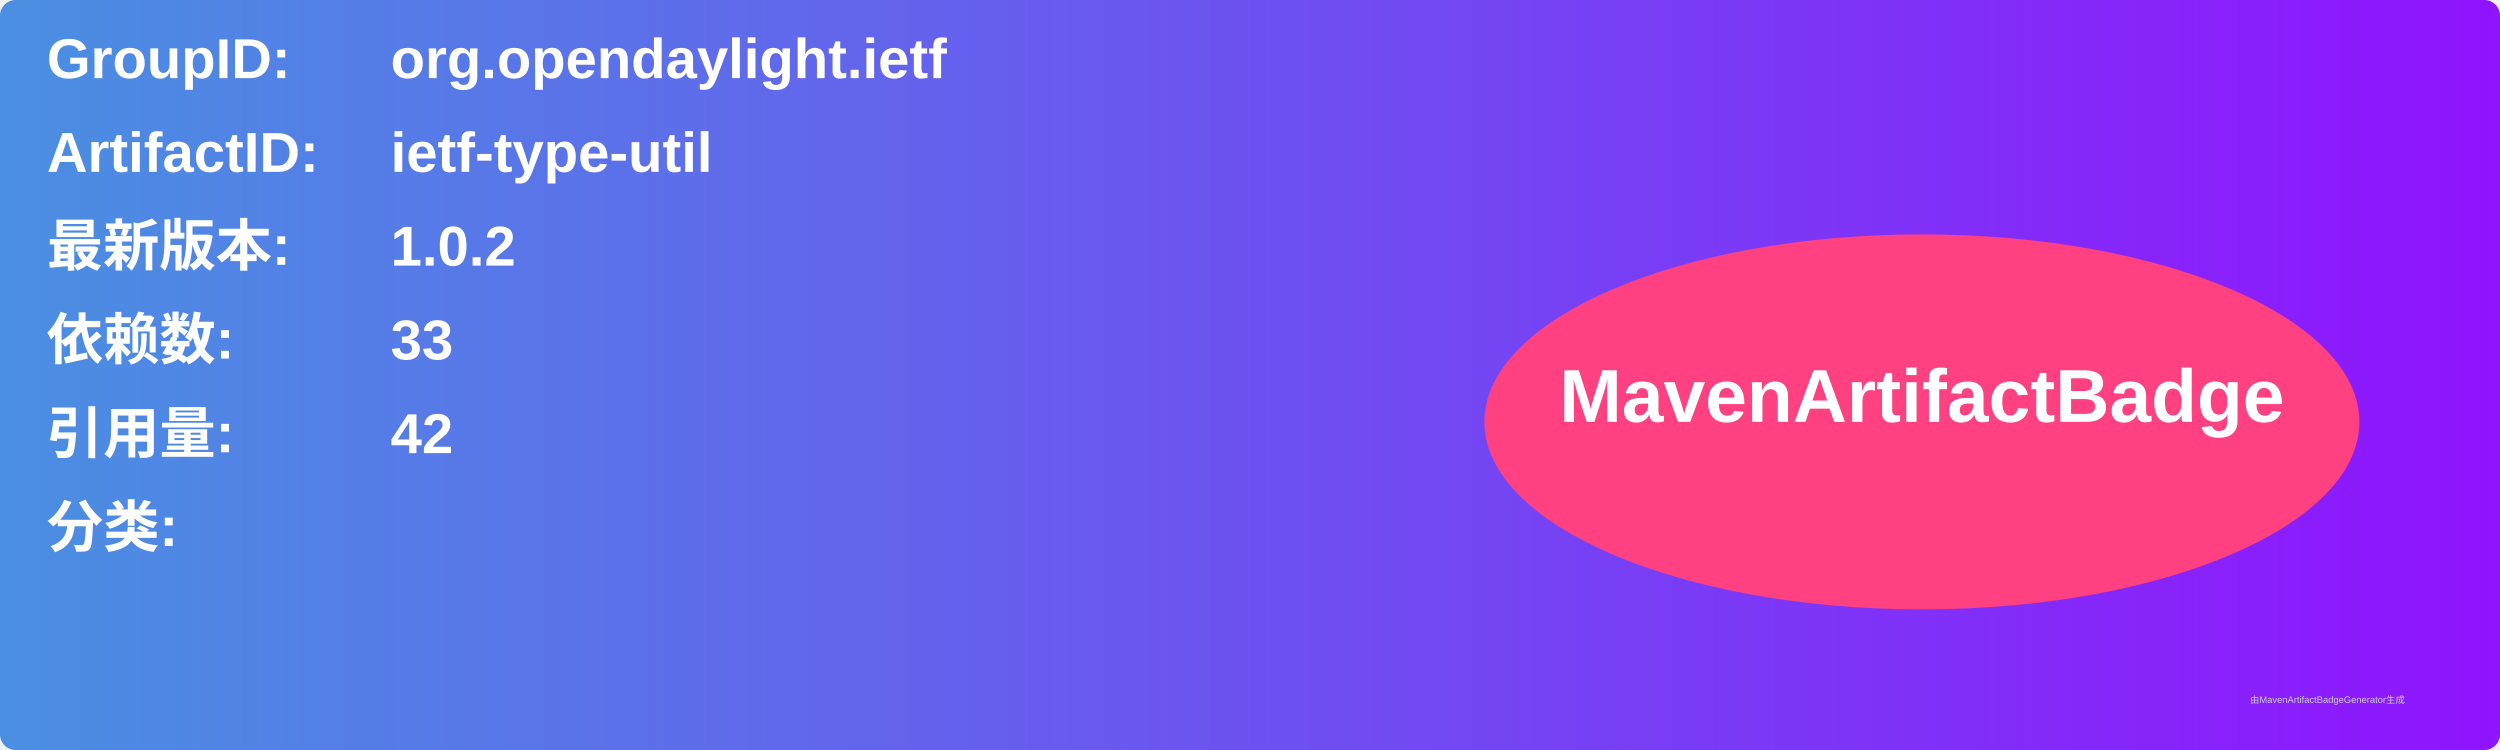
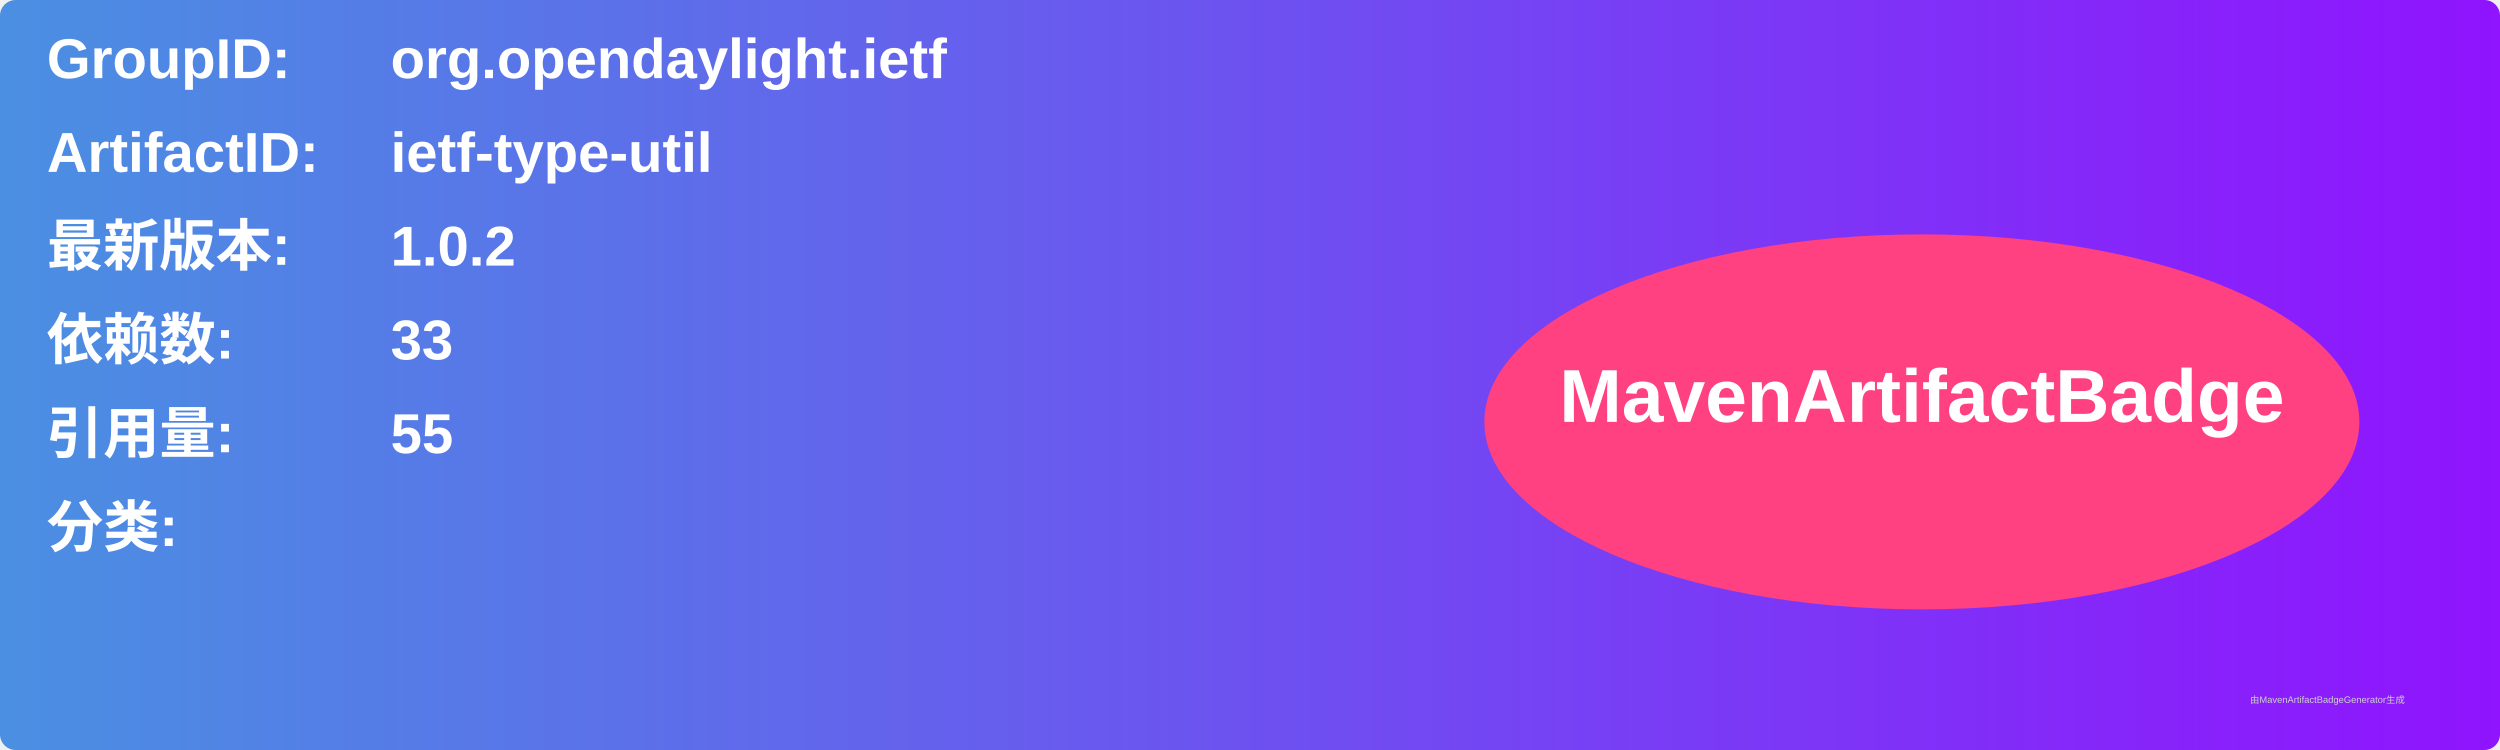
<svg xmlns="http://www.w3.org/2000/svg" width="800" height="240" viewBox="0 0 800 240">
  <linearGradient id="grad" x1="0%" y1="0%" x2="100%" y2="0%">
    <stop offset="0%" stop-color="#4a90e2" />
    <stop offset="100%" stop-color="#9013fe" />
  </linearGradient>
  <rect width="100%" height="100%" rx="5" ry="5" fill="url(#grad)" />
  <g transform="translate(15, 15)">
    <text x="0" y="10" font-family="Arial" font-size="18" fill="white" font-weight="bold" width="260">GroupID:</text>
    <text x="110" y="10" font-family="Arial" font-size="18" fill="white" font-weight="bold" width="460">org.opendaylight.ietf</text>
    <text x="0" y="40" font-family="Arial" font-size="18" fill="white" font-weight="bold" width="260">ArtifactID:</text>
    <text x="110" y="40" font-family="Arial" font-size="18" fill="white" font-weight="bold" width="460">ietf-type-util</text>
    <text x="0" y="70" font-family="Arial" font-size="18" fill="white" font-weight="bold">最新版本:</text>
    <text x="110" y="70" font-family="Arial" font-size="18" fill="white" font-weight="bold">
      <tspan font-weight="bold">1.0.2</tspan>
    </text>
    <text x="0" y="100" font-family="Arial" font-size="18" fill="white" font-weight="bold">依赖数: </text>
    <text x="110" y="100" font-family="Arial" font-size="18" fill="white">
      <tspan font-weight="bold">33</tspan>
    </text>
    <text x="0" y="130" font-family="Arial" font-size="18" fill="white" font-weight="bold">引用量: </text>
    <text x="110" y="130" font-family="Arial" font-size="18" fill="white">
-       <tspan font-weight="bold">42</tspan>
+       <tspan font-weight="bold">55</tspan>
    </text>
    <text x="0" y="160" font-family="Arial" font-size="18" fill="white" font-weight="bold">分类:</text>
    <text x="10" y="190" font-family="Arial" font-size="10" fill="white">
      <tspan font-weight="bold" />
    </text>
    <ellipse cx="600" cy="120" rx="140" ry="60" fill="#ff4081" />
    <text x="600" y="120" text-anchor="middle" font-family="Arial" font-size="24" fill="white" font-weight="bold">MavenArtifactBadge</text>
  </g>
  <text x="720" y="225" font-family="Arial" font-size="3" fill="#d0d0d0">由MavenArtifactBadgeGenerator生成</text>
</svg>
